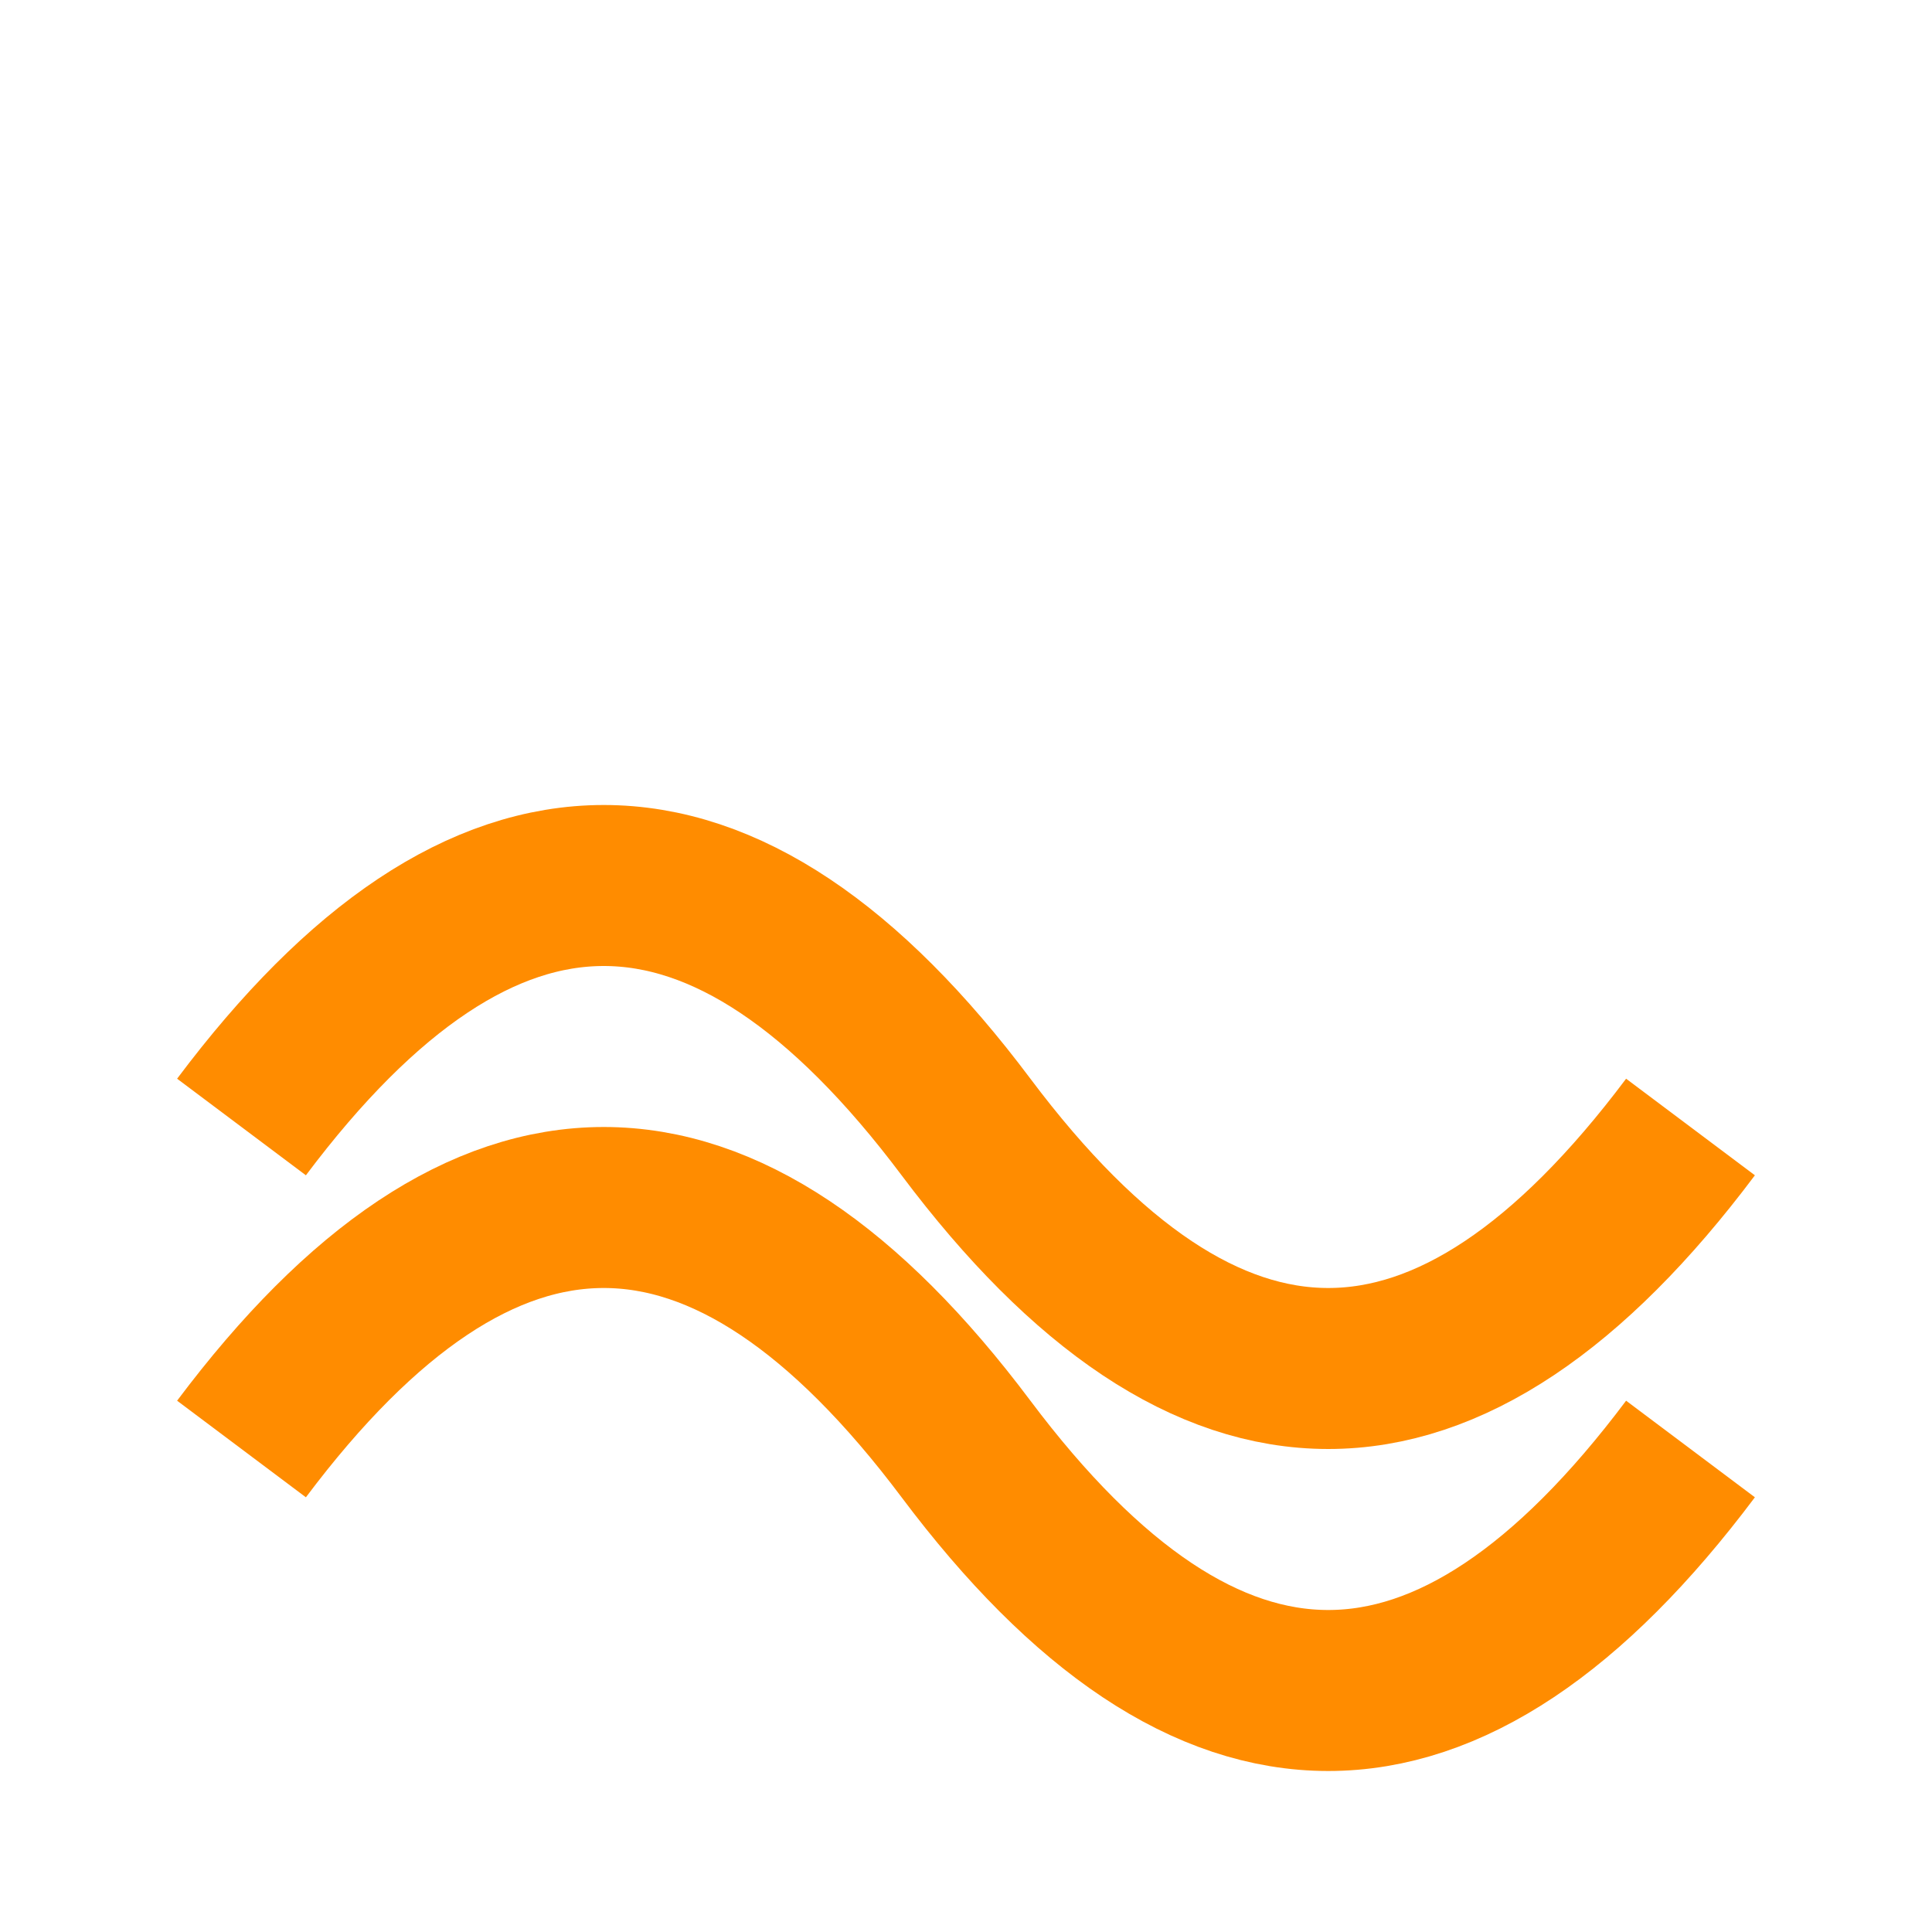
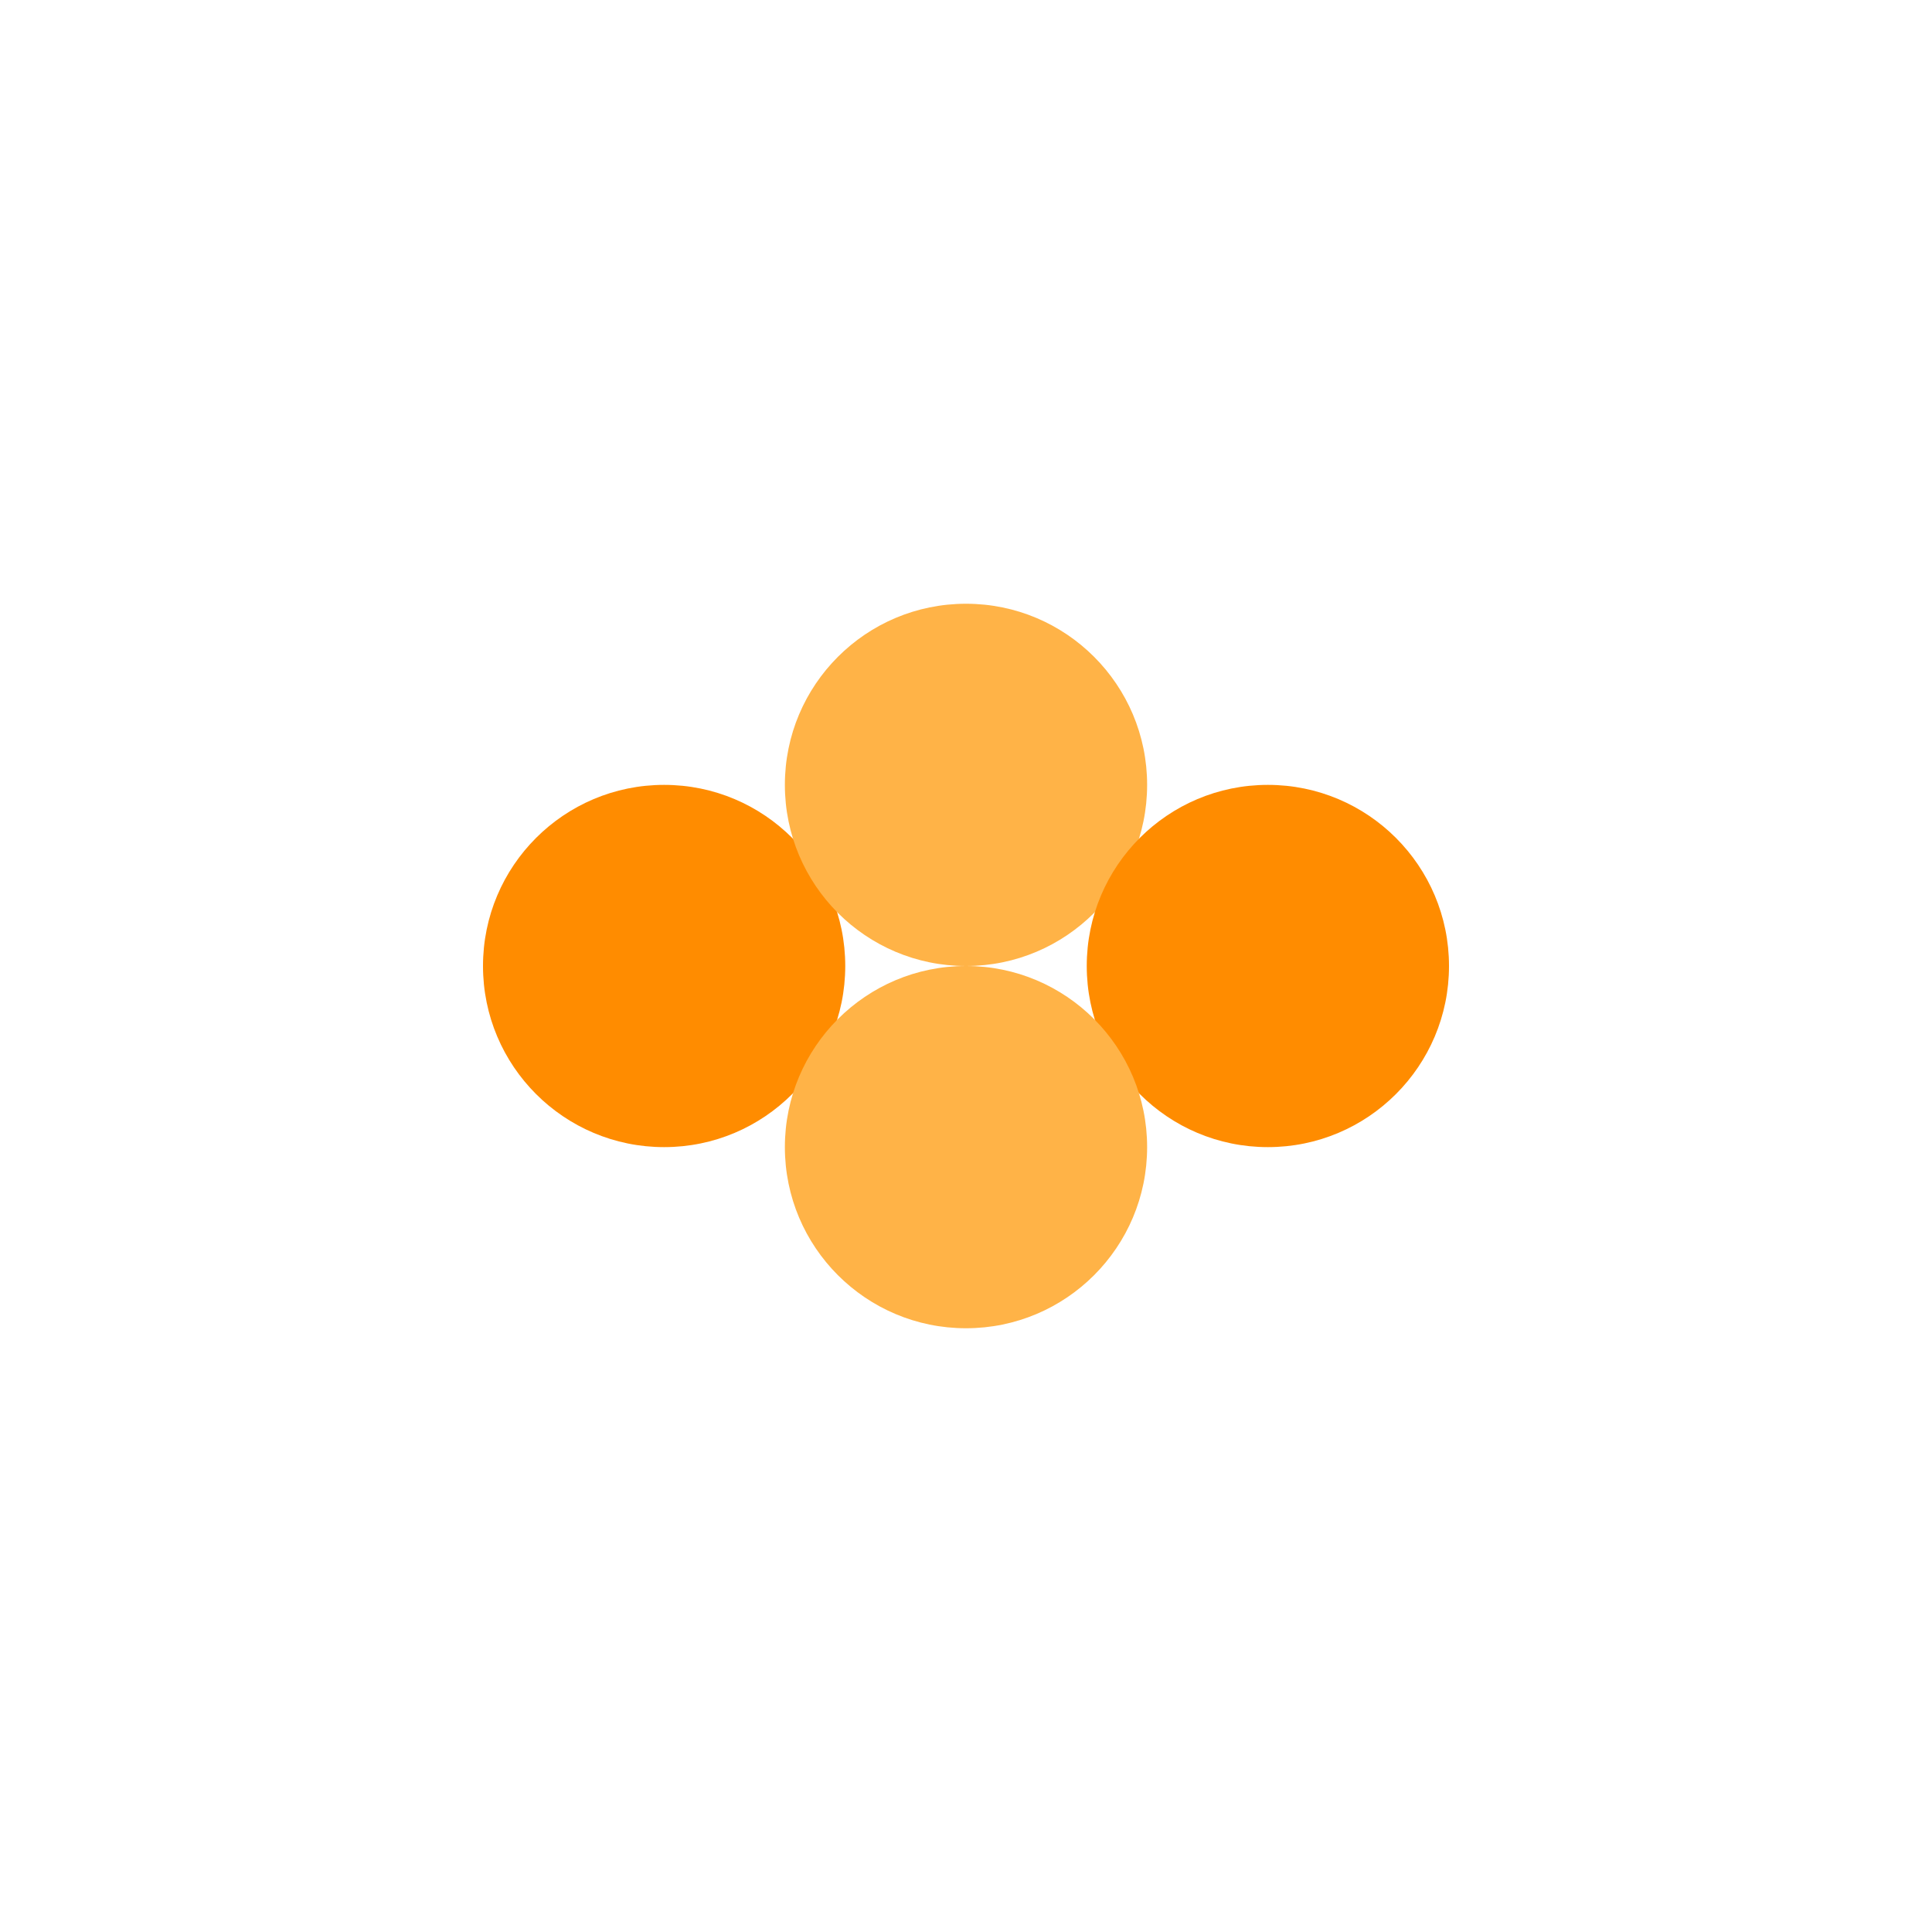
- <svg viewBox="0 0 24 24" fill="none">
-   <path d="M3 14c3-4 6-4 9 0s6 4 9 0" stroke="#ff8c00" stroke-width="2" />
-   <path d="M3 18c3-4 6-4 9 0s6 4 9 0" stroke="#ff8c00" stroke-width="2" />
+ <svg xmlns="http://www.w3.org/2000/svg" width="128" height="128" viewBox="0 0 64 64" fill="none">
+   <circle cx="22" cy="32" r="6" fill="#ff8c00" />
+   <circle cx="32" cy="26" r="6" fill="#ffb347" />
+   <circle cx="42" cy="32" r="6" fill="#ff8c00" />
+   <circle cx="32" cy="38" r="6" fill="#ffb347" />
</svg>
